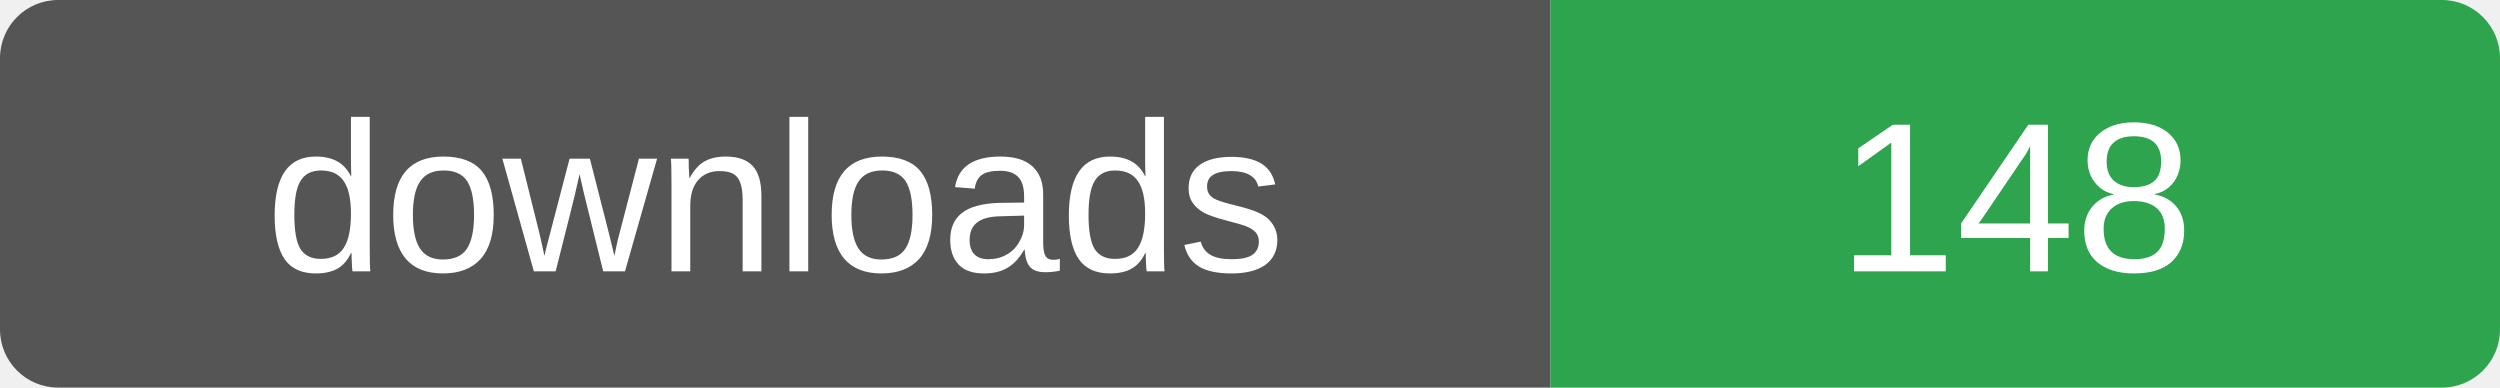
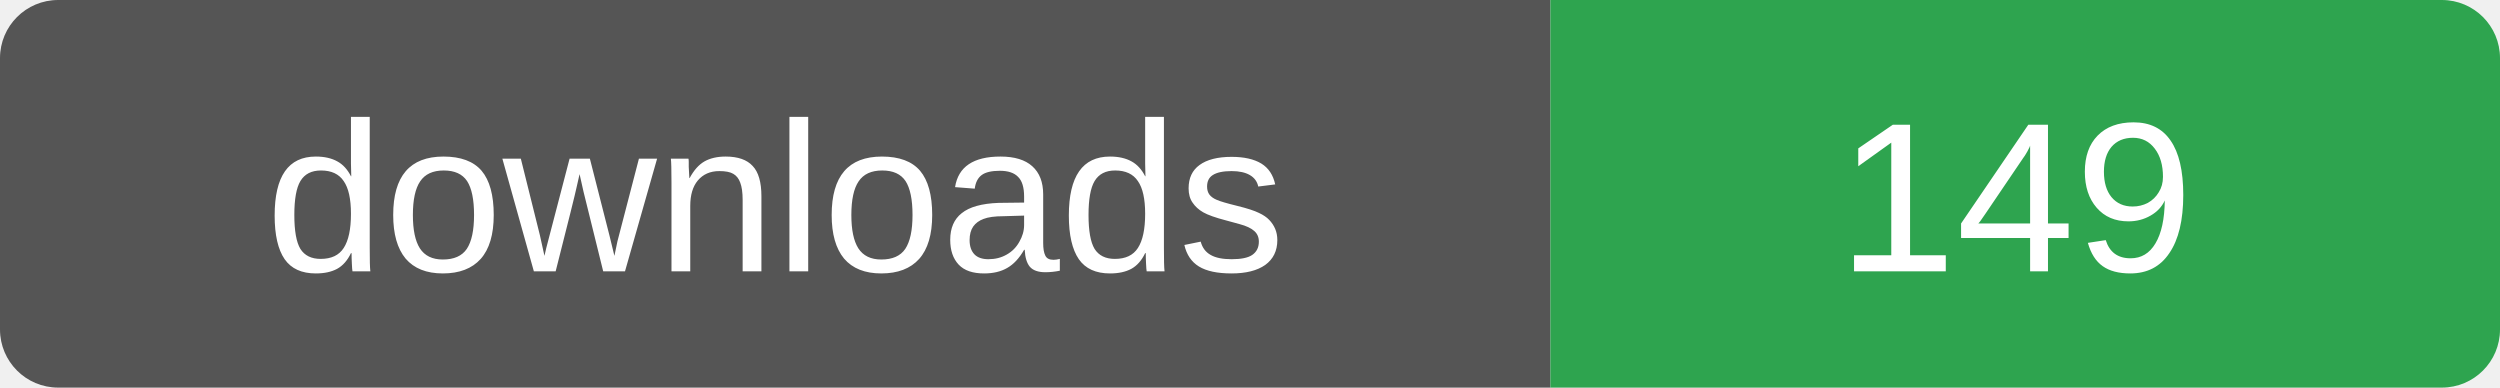
- <svg xmlns="http://www.w3.org/2000/svg" width="129" height="20" role="img" aria-label="downloads: 148">
+ <svg xmlns="http://www.w3.org/2000/svg" width="129" height="20" role="img" aria-label="downloads: 149">
  <clipPath id="r">
    <rect width="129" height="20" rx="3" />
  </clipPath>
  <g clip-path="url(#r)">
    <rect width="80" height="20" fill="#555" />
    <rect x="80" width="49" height="20" fill="#2ea44f" />
  </g>
  <g fill="#fff" font-family="Verdana,Arial,sans-serif" font-size="11" text-anchor="middle">
    <text x="40" y="14">downloads</text>
-     <text x="104" y="14">148</text>
+     <text x="104" y="14">149</text>
  </g>
</svg>
